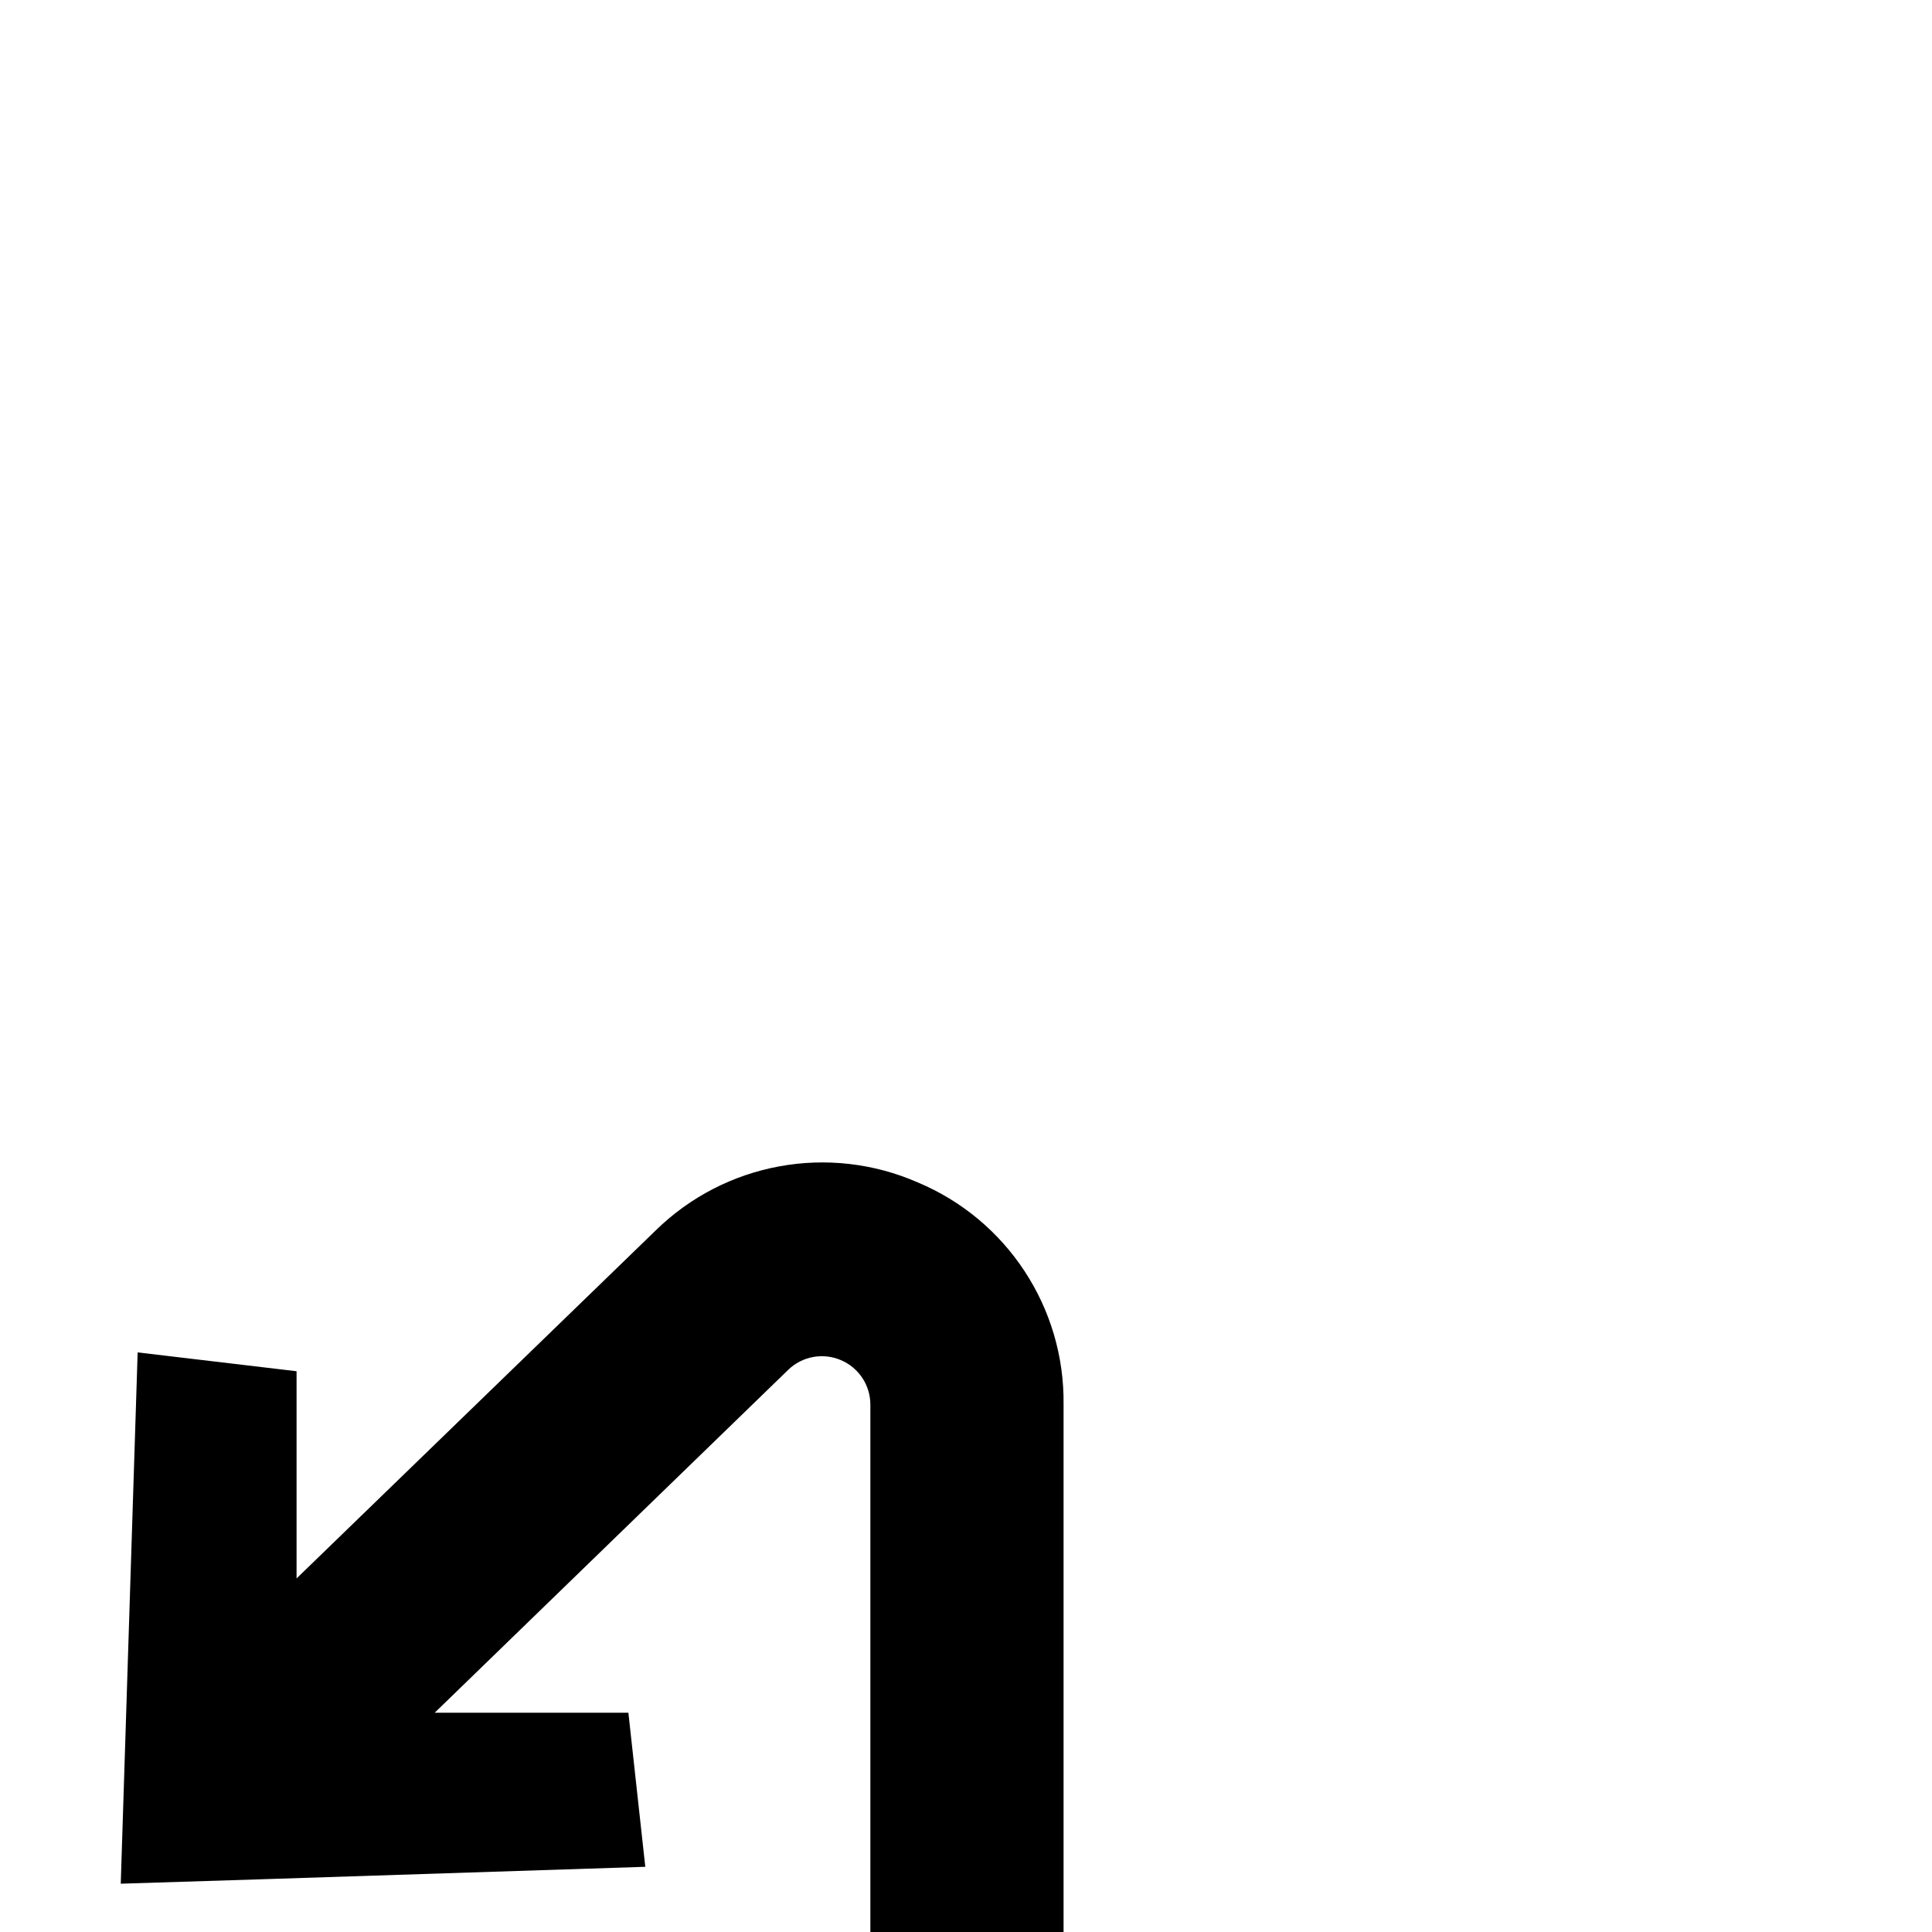
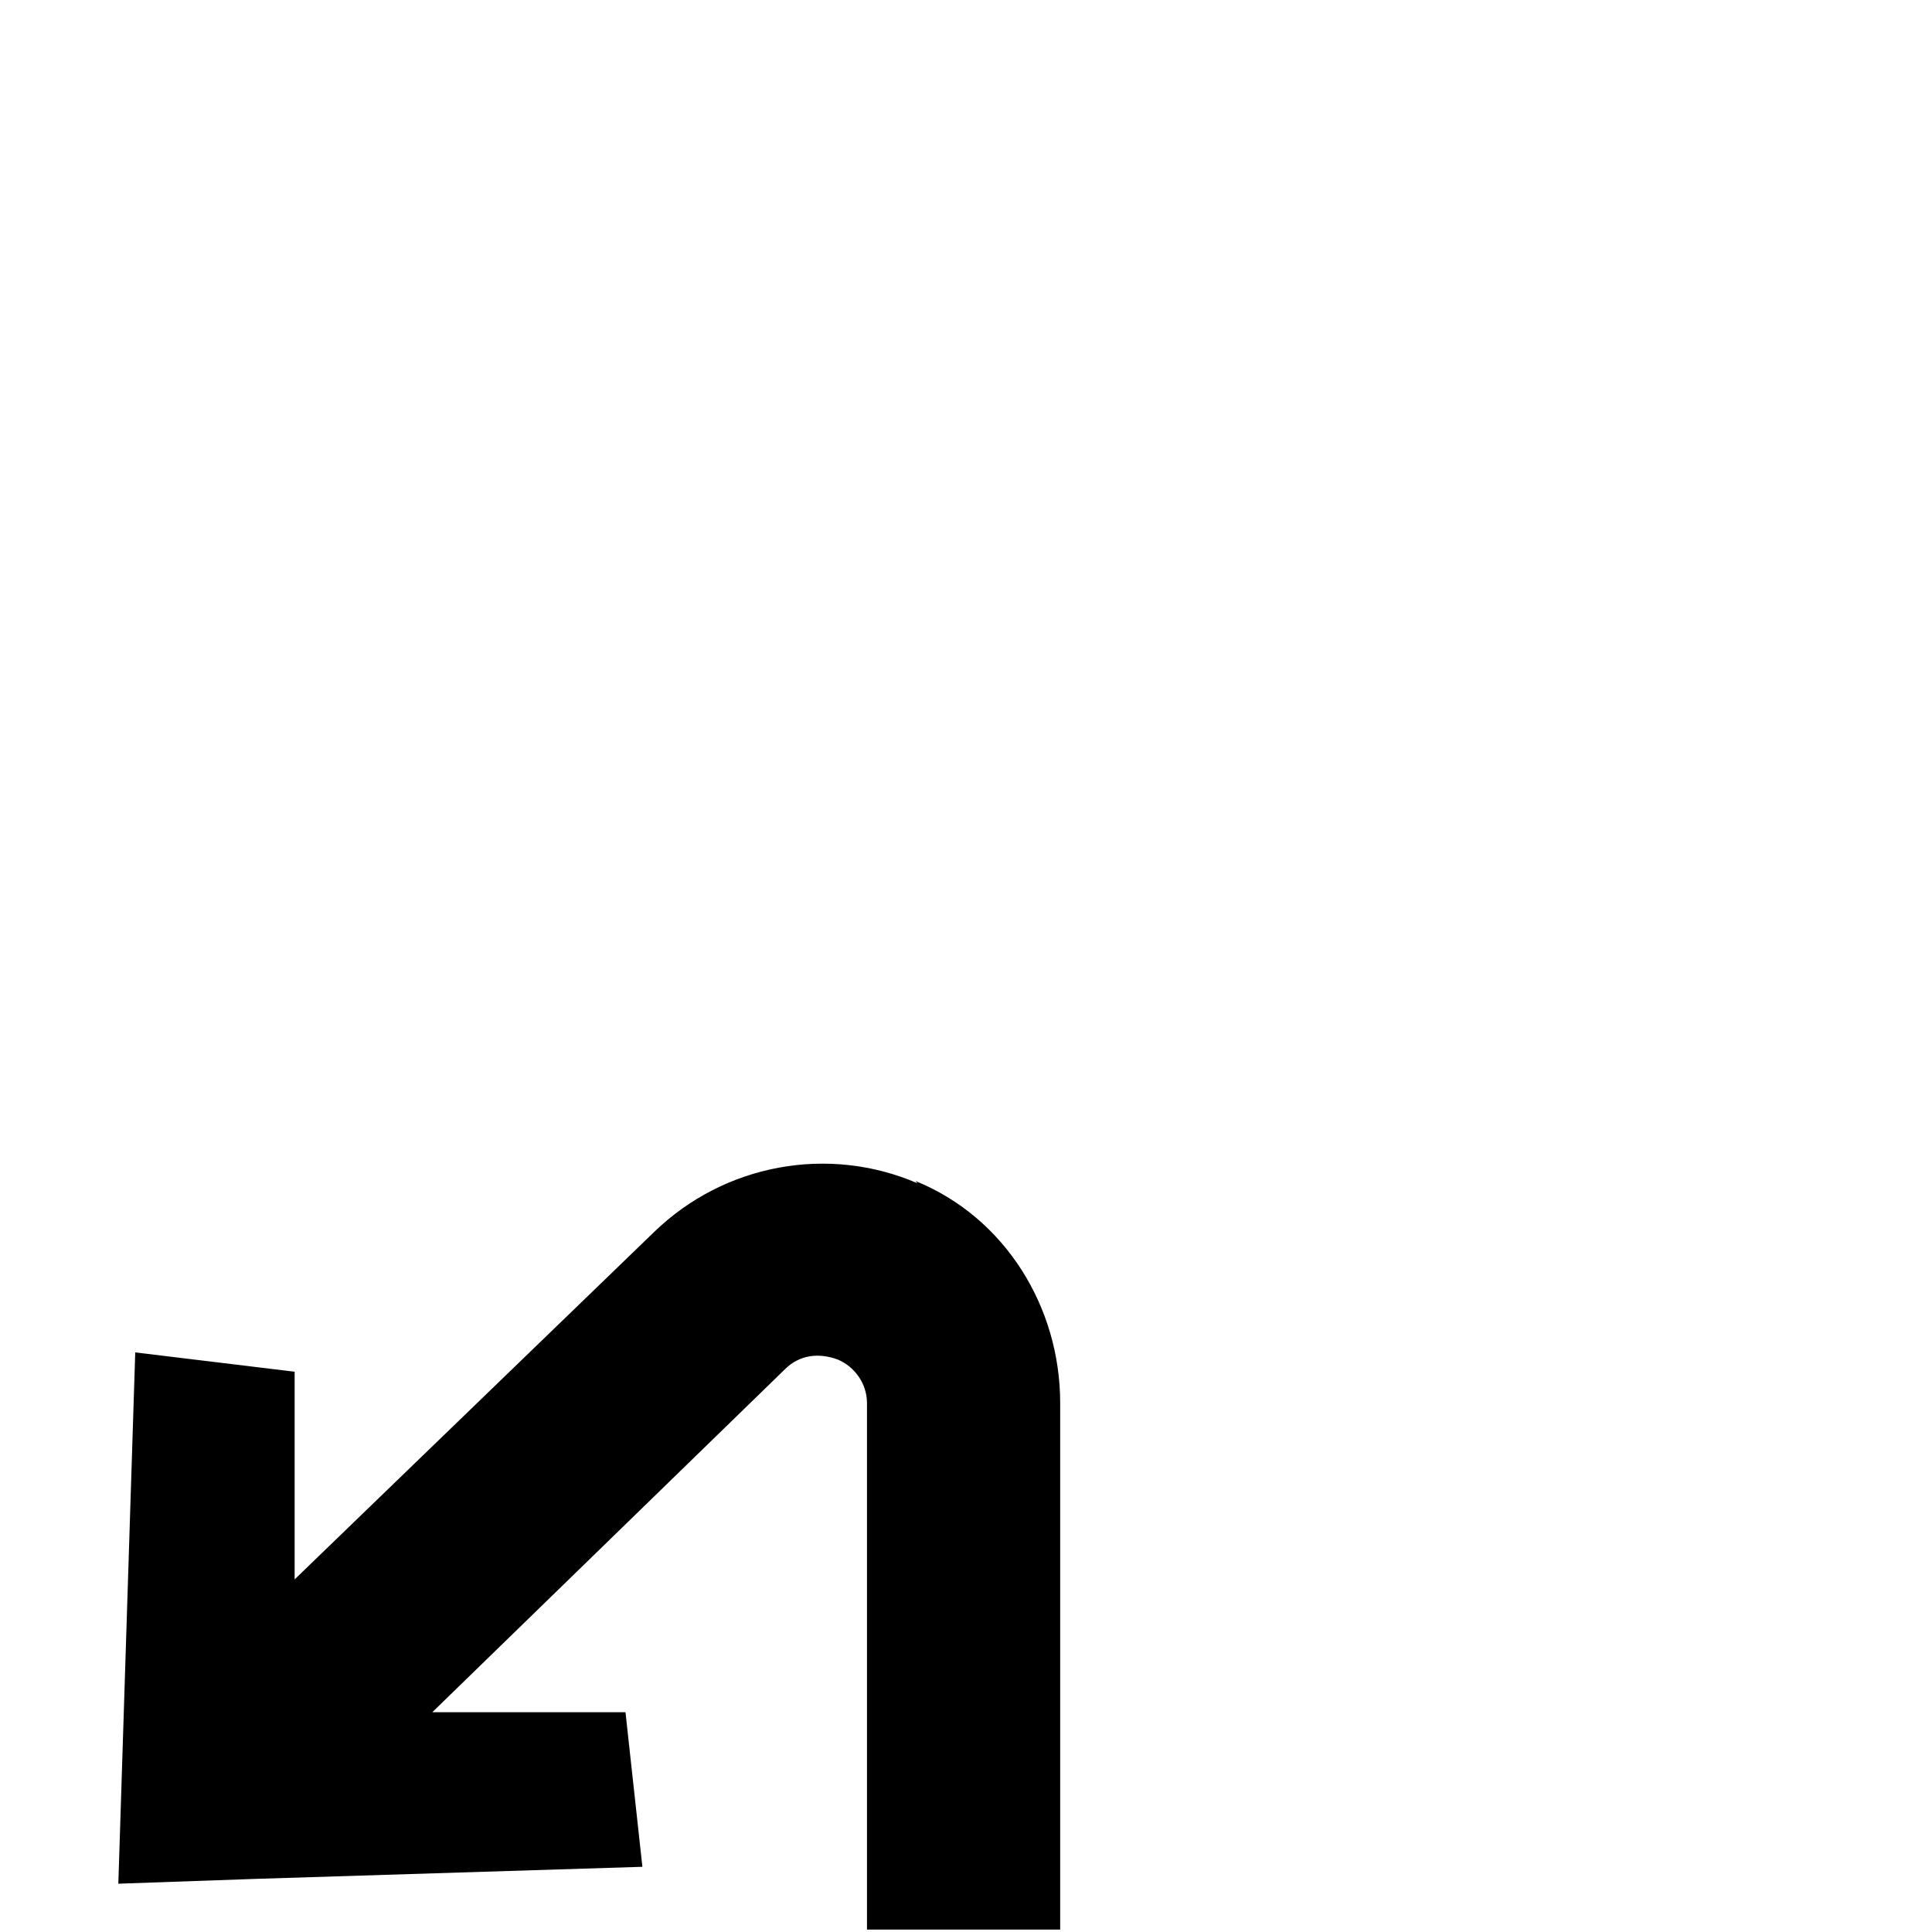
- <svg xmlns="http://www.w3.org/2000/svg" width="80" height="80" viewBox="0 0 80 80">
-   <path d="M38,48.96 C34.311,47.347 30.012,48.139 27.14,50.96 L12.28,65.36 L12.28,65.36 L12.28,56.78 L5.7,56 L5,78 L10.72,77.82 L10.72,77.82 L10.72,77.82 L26.72,77.3 L26.02,70.92 L18,70.92 L32.64,56.72 C33.22,56.159 34.079,56.002 34.82,56.32 C35.559,56.633 36.039,57.357 36.04,58.16 L36.04,80 L44.04,80 L44.04,58.16 C44.09,54.149 41.7,50.509 38,48.96 Z" />
+ <svg xmlns="http://www.w3.org/2000/svg" id="Layer_1" version="1.1" viewBox="0 0 80 80">
+   <path d="M38,49c-3.7-1.6-8-.8-10.9,2l-14.9,14.4h0v-8.6l-6.6-.8-.7,22,5.7-.2h0l16-.5-.7-6.4h-8l14.6-14.2c.6-.6,1.4-.7,2.2-.4.7.3,1.2,1,1.2,1.8v21.8h8v-21.8c0-4-2.3-7.7-6-9.2Z" />
</svg>
